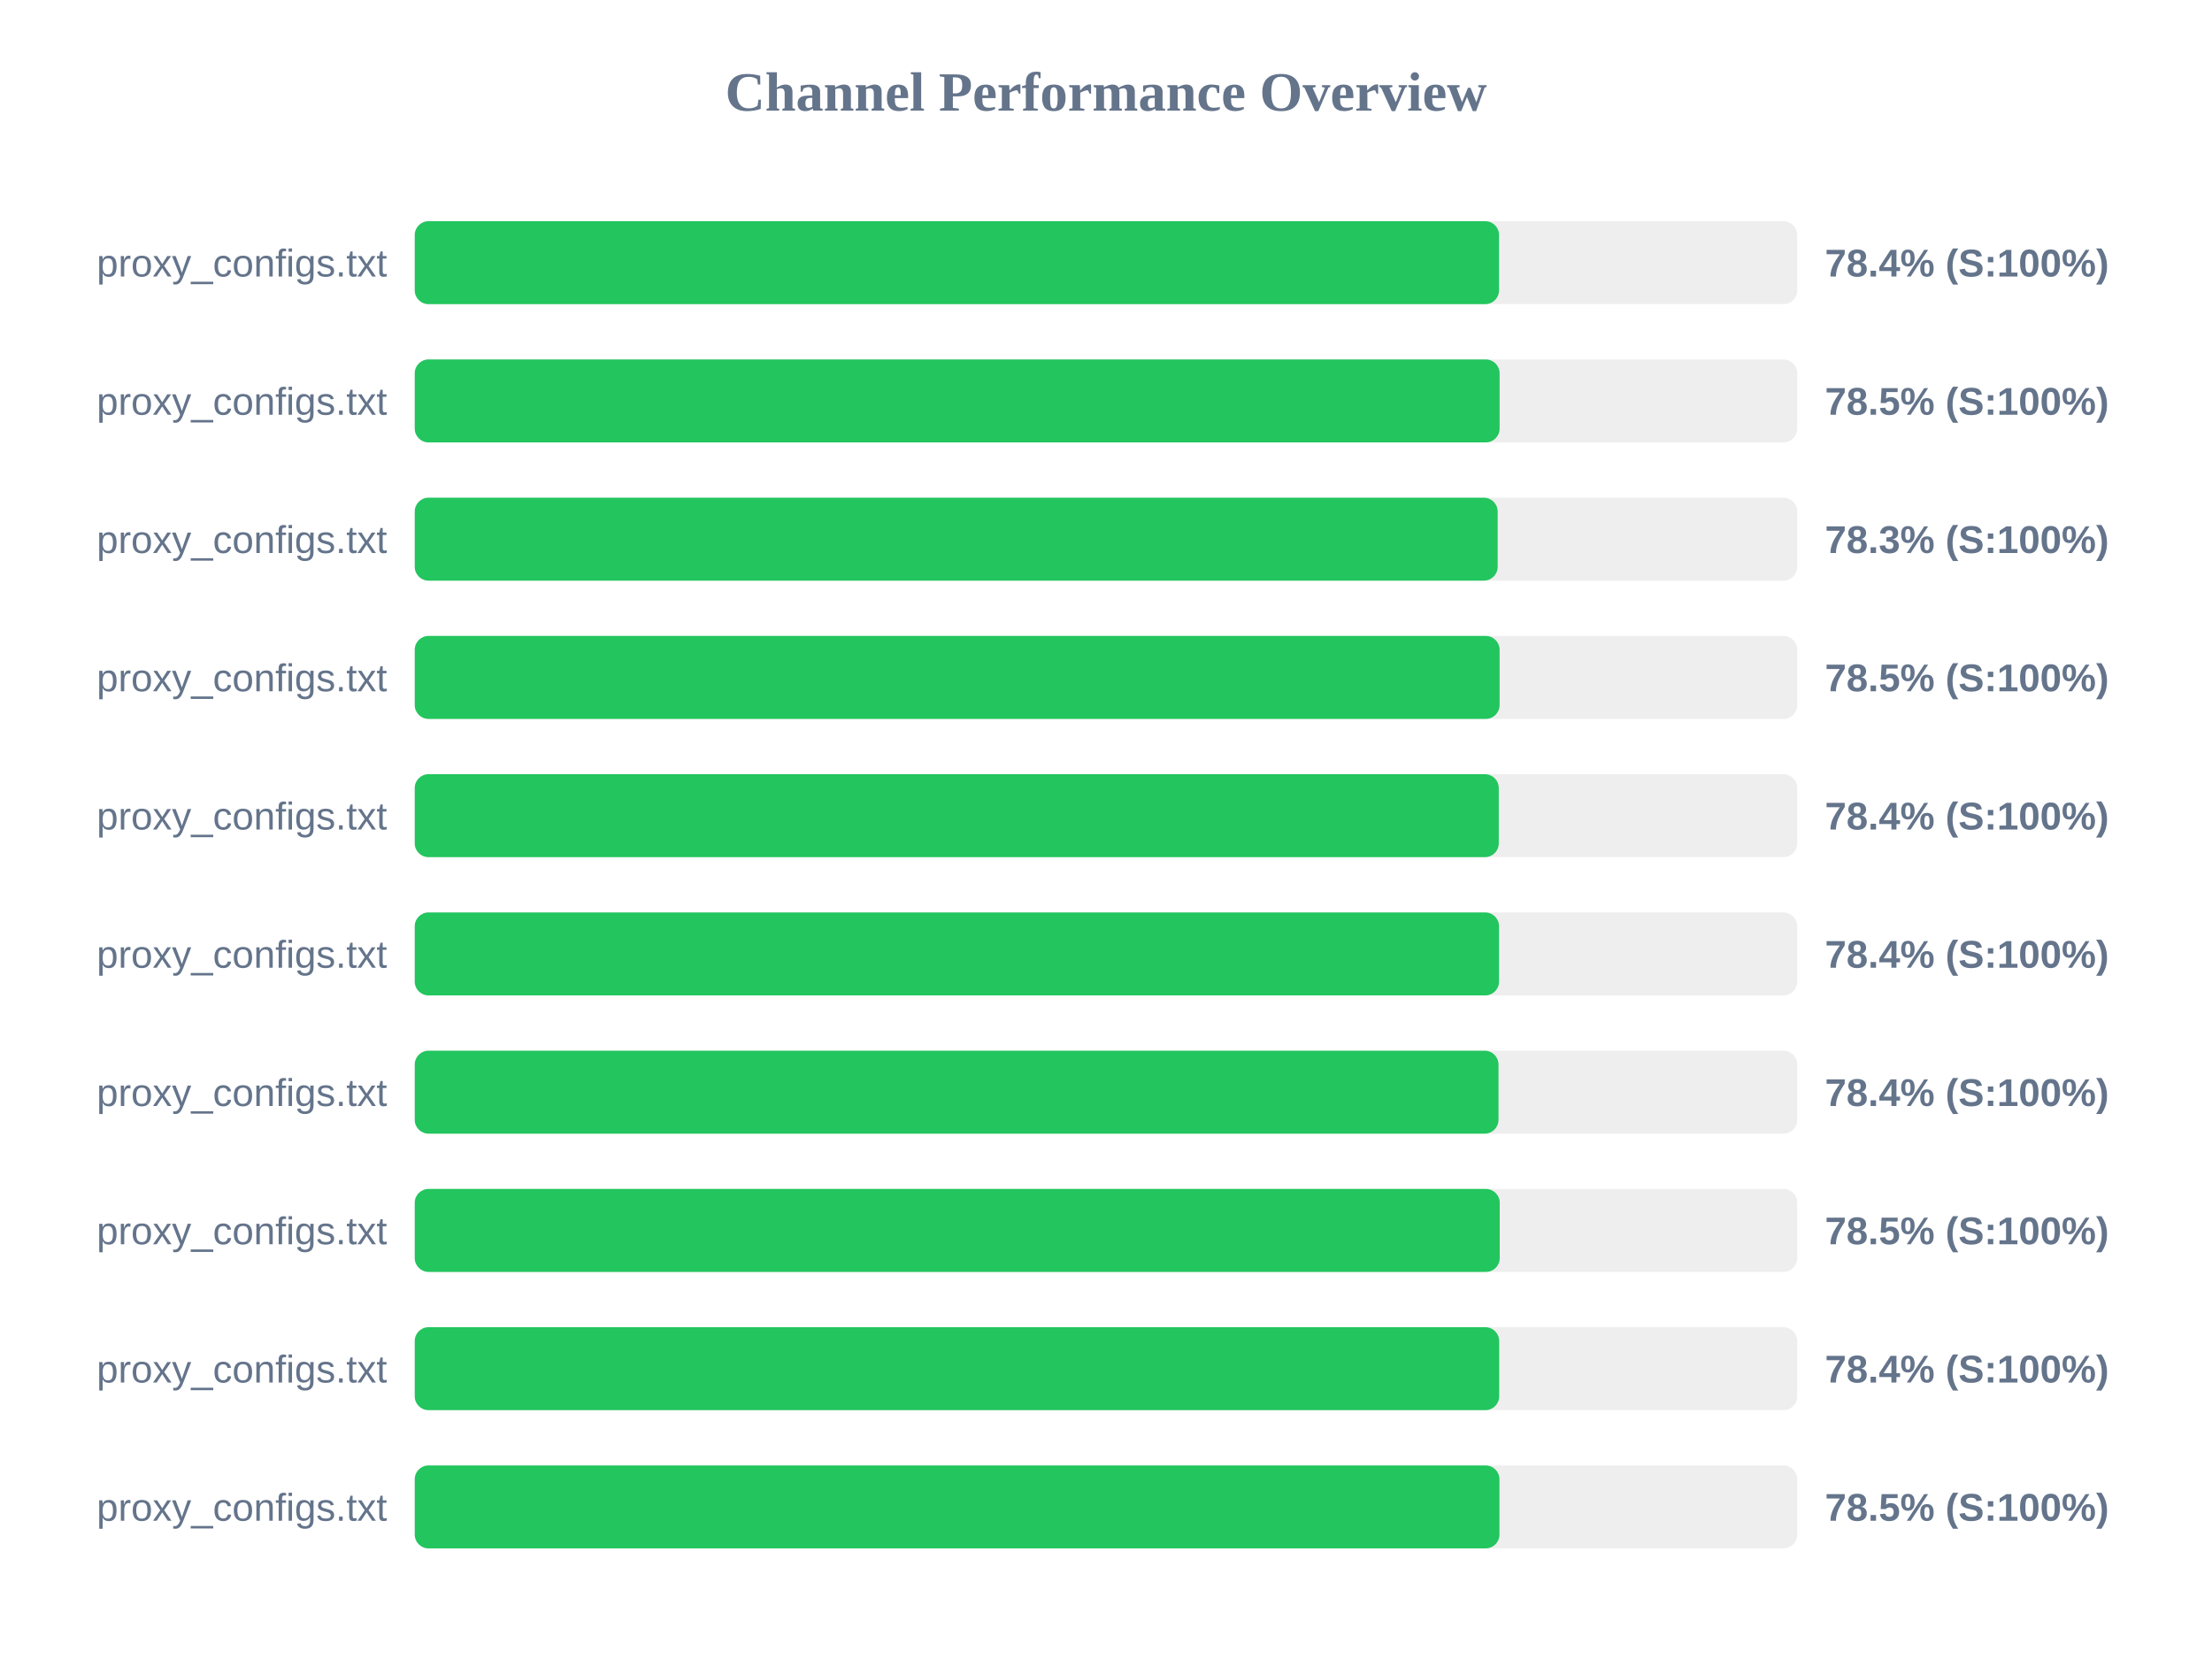
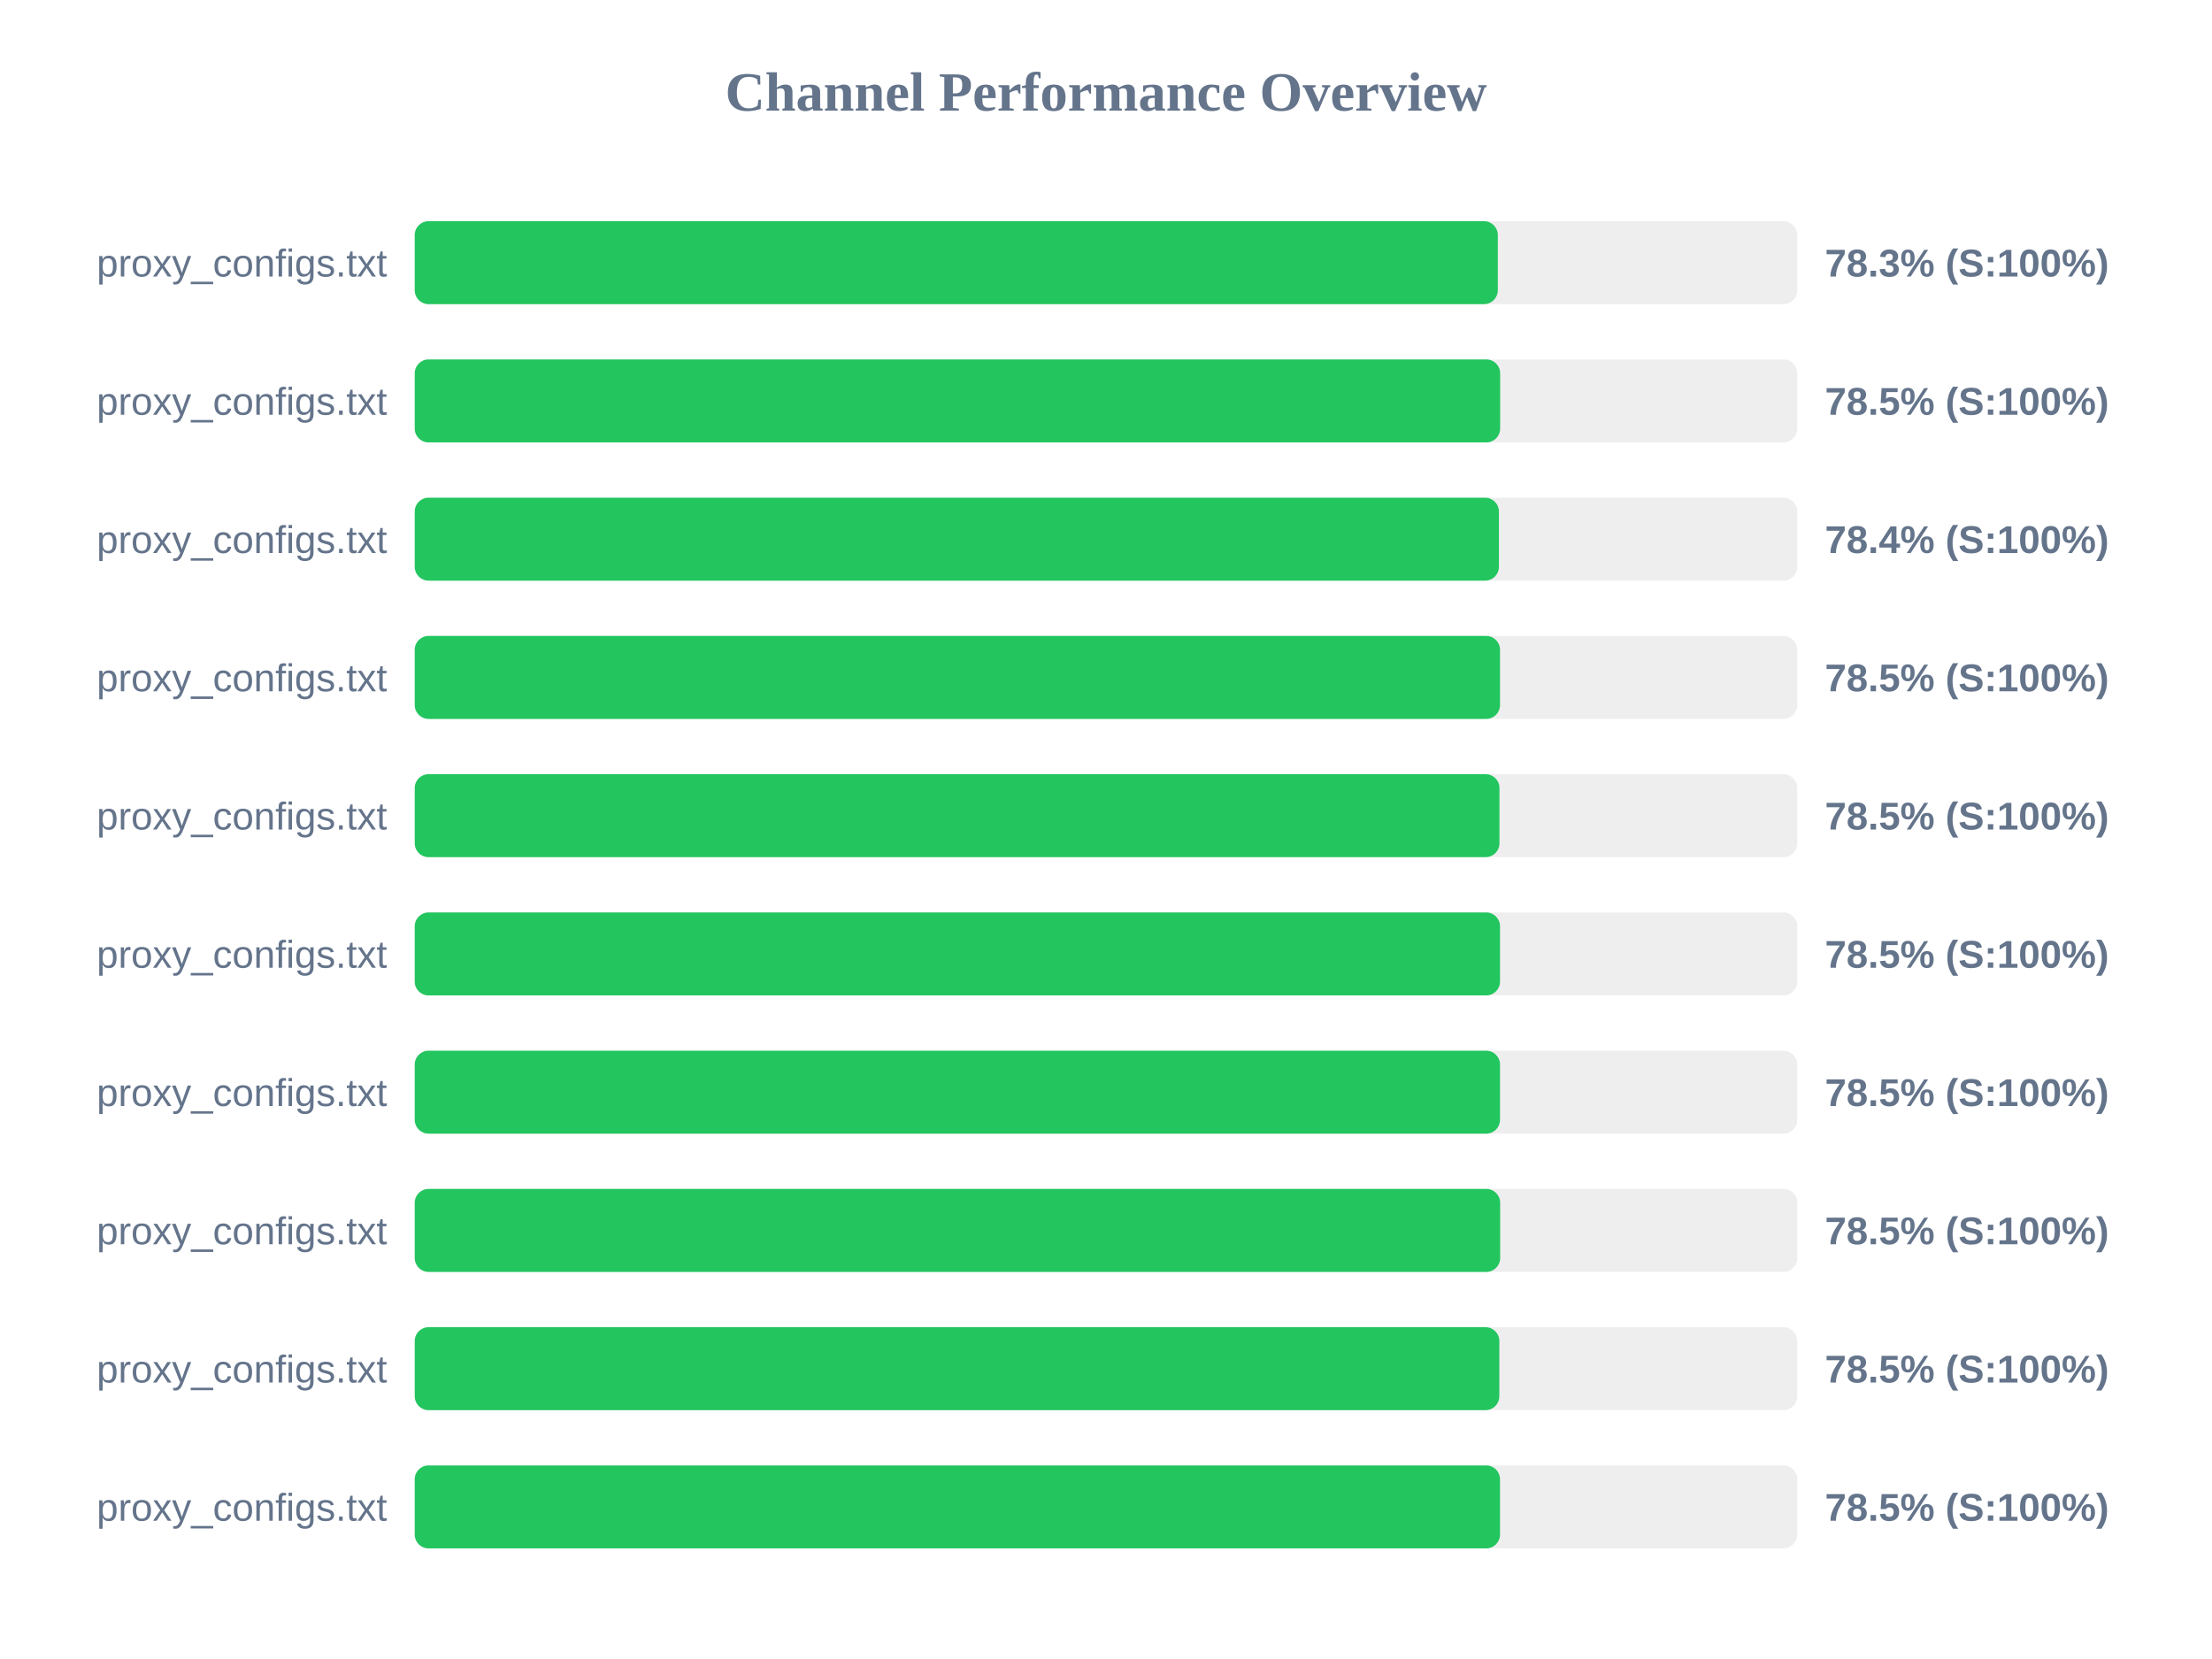
<svg xmlns="http://www.w3.org/2000/svg" width="800" height="600" version="1.1">
  <style>
        .row { font: 14px Arial; fill: #64748b; }
        .score { font: bold 14px Arial; fill: #64748b; }
    </style>
  <text x="400" y="40" text-anchor="middle" font-size="20px" font-weight="bold" fill="#64748b">Channel Performance Overview</text>
  <rect x="150" y="80" width="500" height="30" fill="#eee" rx="5" />
-   <rect x="150" y="80" width="392.15" height="30" fill="#22c55e" rx="5" />
+   <rect x="150" y="80" width="391.7" height="30" fill="#22c55e" rx="5" />
  <text x="140" y="100" text-anchor="end" class="row">proxy_configs.txt</text>
-   <text x="660" y="100" text-anchor="start" class="score">78.4% (S:100%)</text>
+   <text x="660" y="100" text-anchor="start" class="score">78.3% (S:100%)</text>
  <rect x="150" y="130" width="500" height="30" fill="#eee" rx="5" />
-   <rect x="150" y="130" width="392.35" height="30" fill="#22c55e" rx="5" />
+   <rect x="150" y="130" width="392.55" height="30" fill="#22c55e" rx="5" />
  <text x="140" y="150" text-anchor="end" class="row">proxy_configs.txt</text>
  <text x="660" y="150" text-anchor="start" class="score">78.5% (S:100%)</text>
  <rect x="150" y="180" width="500" height="30" fill="#eee" rx="5" />
-   <rect x="150" y="180" width="391.65" height="30" fill="#22c55e" rx="5" />
+   <rect x="150" y="180" width="392.1" height="30" fill="#22c55e" rx="5" />
  <text x="140" y="200" text-anchor="end" class="row">proxy_configs.txt</text>
-   <text x="660" y="200" text-anchor="start" class="score">78.3% (S:100%)</text>
+   <text x="660" y="200" text-anchor="start" class="score">78.4% (S:100%)</text>
  <rect x="150" y="230" width="500" height="30" fill="#eee" rx="5" />
-   <rect x="150" y="230" width="392.35" height="30" fill="#22c55e" rx="5" />
+   <rect x="150" y="230" width="392.5" height="30" fill="#22c55e" rx="5" />
  <text x="140" y="250" text-anchor="end" class="row">proxy_configs.txt</text>
  <text x="660" y="250" text-anchor="start" class="score">78.5% (S:100%)</text>
  <rect x="150" y="280" width="500" height="30" fill="#eee" rx="5" />
-   <rect x="150" y="280" width="392.05" height="30" fill="#22c55e" rx="5" />
+   <rect x="150" y="280" width="392.3" height="30" fill="#22c55e" rx="5" />
  <text x="140" y="300" text-anchor="end" class="row">proxy_configs.txt</text>
-   <text x="660" y="300" text-anchor="start" class="score">78.4% (S:100%)</text>
+   <text x="660" y="300" text-anchor="start" class="score">78.5% (S:100%)</text>
  <rect x="150" y="330" width="500" height="30" fill="#eee" rx="5" />
-   <rect x="150" y="330" width="392.15" height="30" fill="#22c55e" rx="5" />
+   <rect x="150" y="330" width="392.5" height="30" fill="#22c55e" rx="5" />
  <text x="140" y="350" text-anchor="end" class="row">proxy_configs.txt</text>
-   <text x="660" y="350" text-anchor="start" class="score">78.4% (S:100%)</text>
+   <text x="660" y="350" text-anchor="start" class="score">78.5% (S:100%)</text>
  <rect x="150" y="380" width="500" height="30" fill="#eee" rx="5" />
-   <rect x="150" y="380" width="391.95" height="30" fill="#22c55e" rx="5" />
+   <rect x="150" y="380" width="392.5" height="30" fill="#22c55e" rx="5" />
  <text x="140" y="400" text-anchor="end" class="row">proxy_configs.txt</text>
-   <text x="660" y="400" text-anchor="start" class="score">78.4% (S:100%)</text>
+   <text x="660" y="400" text-anchor="start" class="score">78.5% (S:100%)</text>
  <rect x="150" y="430" width="500" height="30" fill="#eee" rx="5" />
-   <rect x="150" y="430" width="392.4" height="30" fill="#22c55e" rx="5" />
+   <rect x="150" y="430" width="392.55" height="30" fill="#22c55e" rx="5" />
  <text x="140" y="450" text-anchor="end" class="row">proxy_configs.txt</text>
  <text x="660" y="450" text-anchor="start" class="score">78.5% (S:100%)</text>
  <rect x="150" y="480" width="500" height="30" fill="#eee" rx="5" />
-   <rect x="150" y="480" width="392.2" height="30" fill="#22c55e" rx="5" />
+   <rect x="150" y="480" width="392.25" height="30" fill="#22c55e" rx="5" />
  <text x="140" y="500" text-anchor="end" class="row">proxy_configs.txt</text>
-   <text x="660" y="500" text-anchor="start" class="score">78.4% (S:100%)</text>
+   <text x="660" y="500" text-anchor="start" class="score">78.5% (S:100%)</text>
  <rect x="150" y="530" width="500" height="30" fill="#eee" rx="5" />
-   <rect x="150" y="530" width="392.3" height="30" fill="#22c55e" rx="5" />
+   <rect x="150" y="530" width="392.5" height="30" fill="#22c55e" rx="5" />
  <text x="140" y="550" text-anchor="end" class="row">proxy_configs.txt</text>
  <text x="660" y="550" text-anchor="start" class="score">78.5% (S:100%)</text>
</svg>
